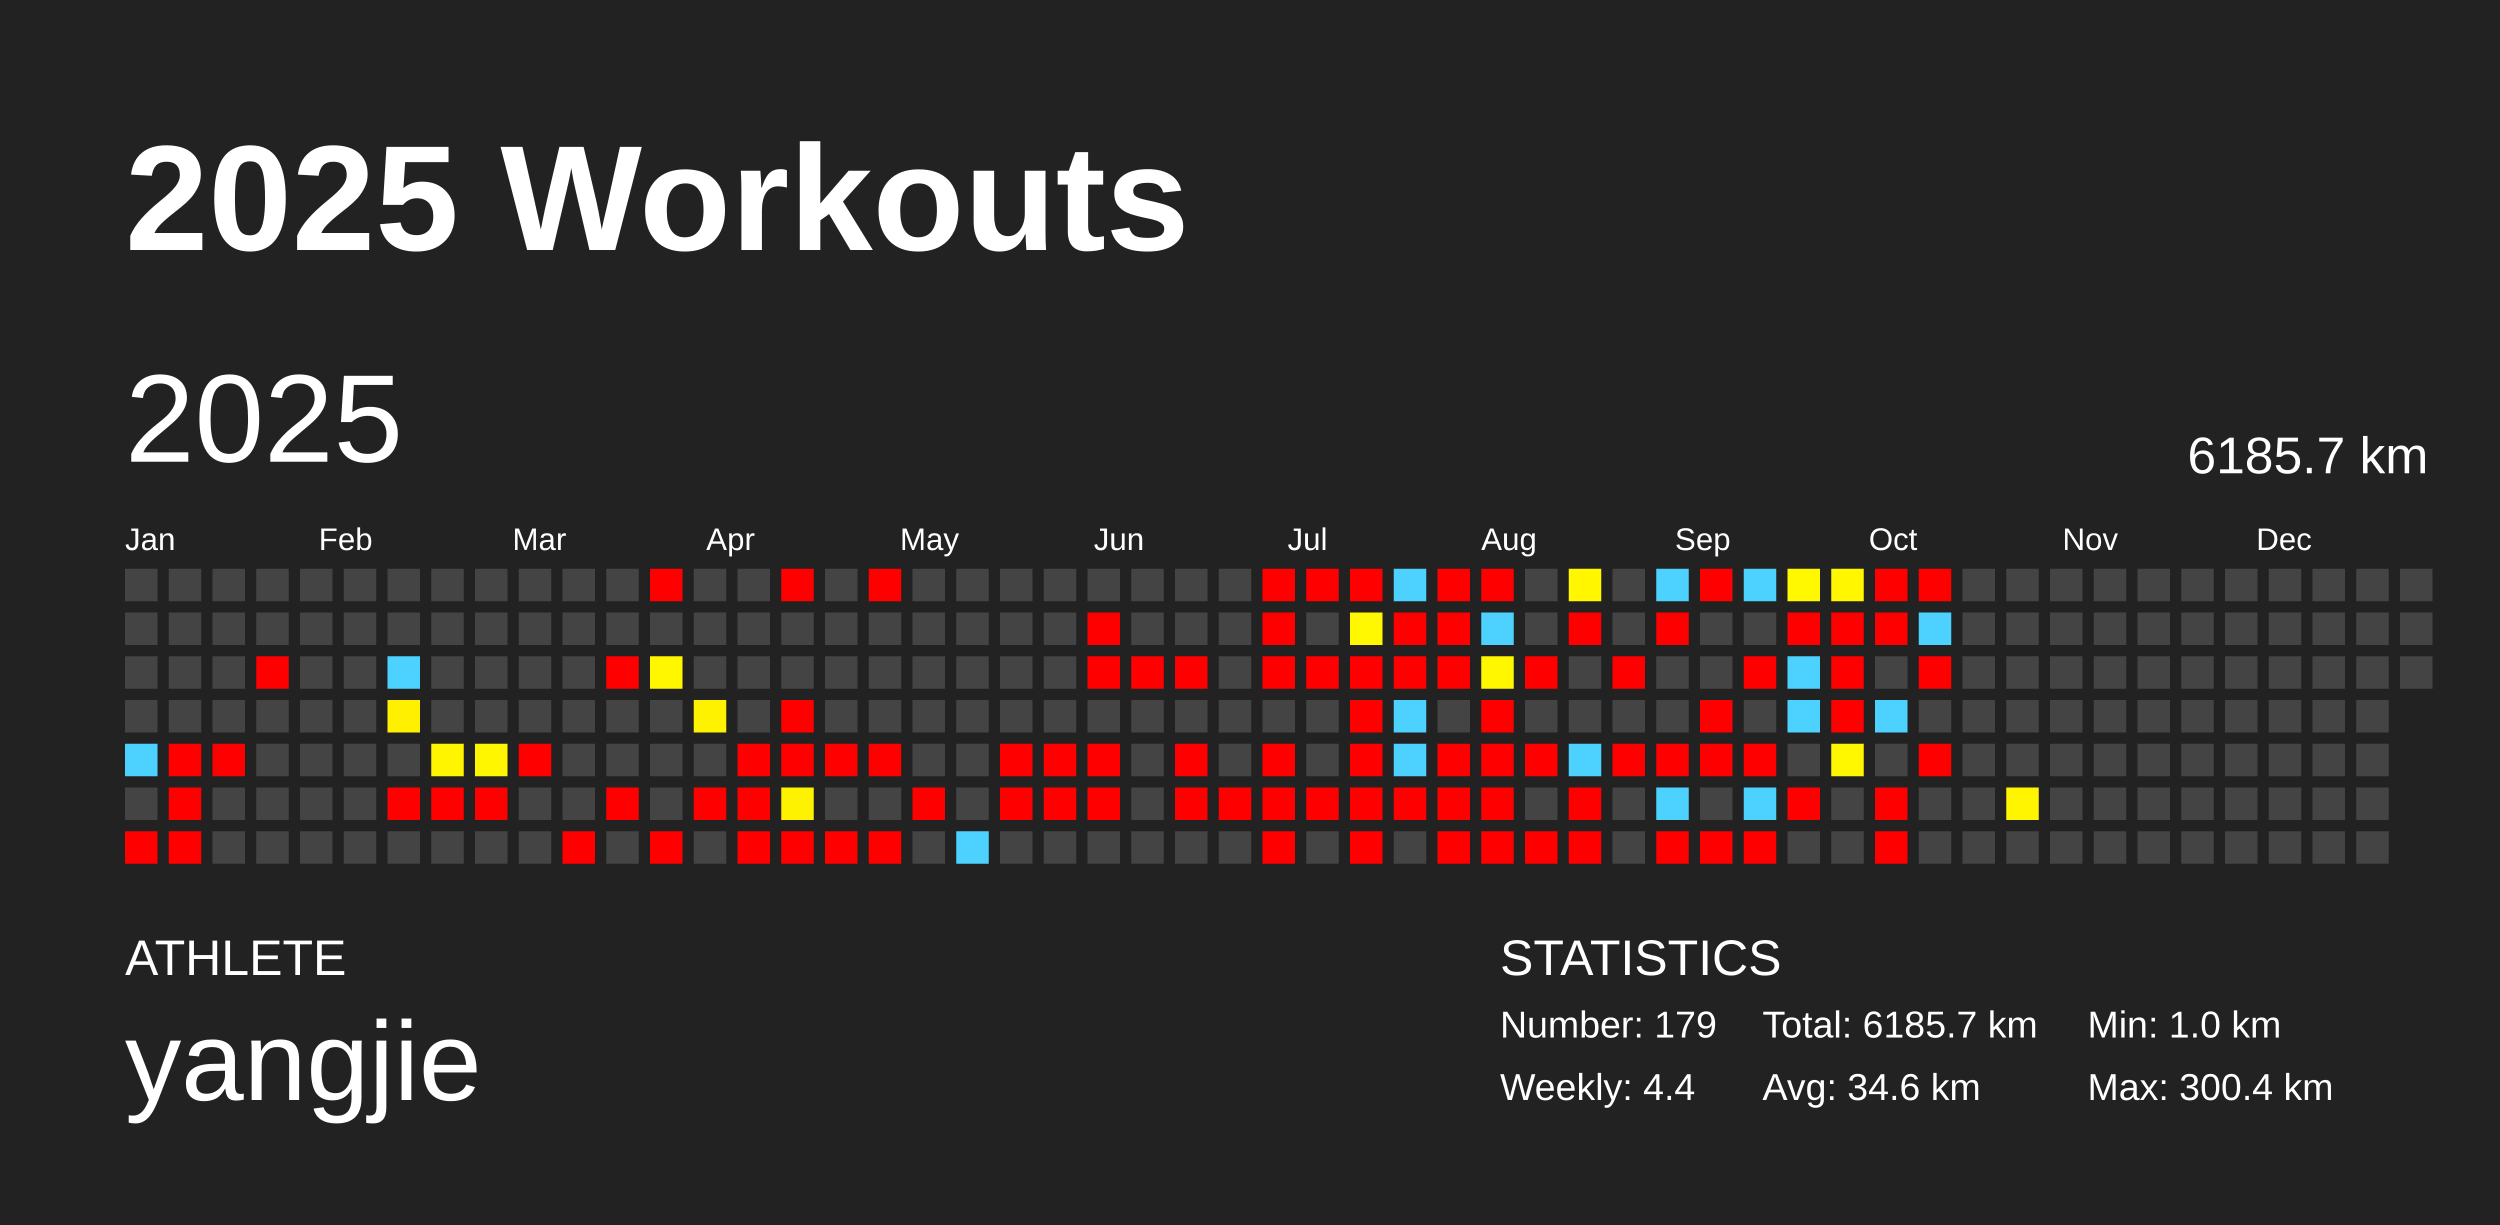
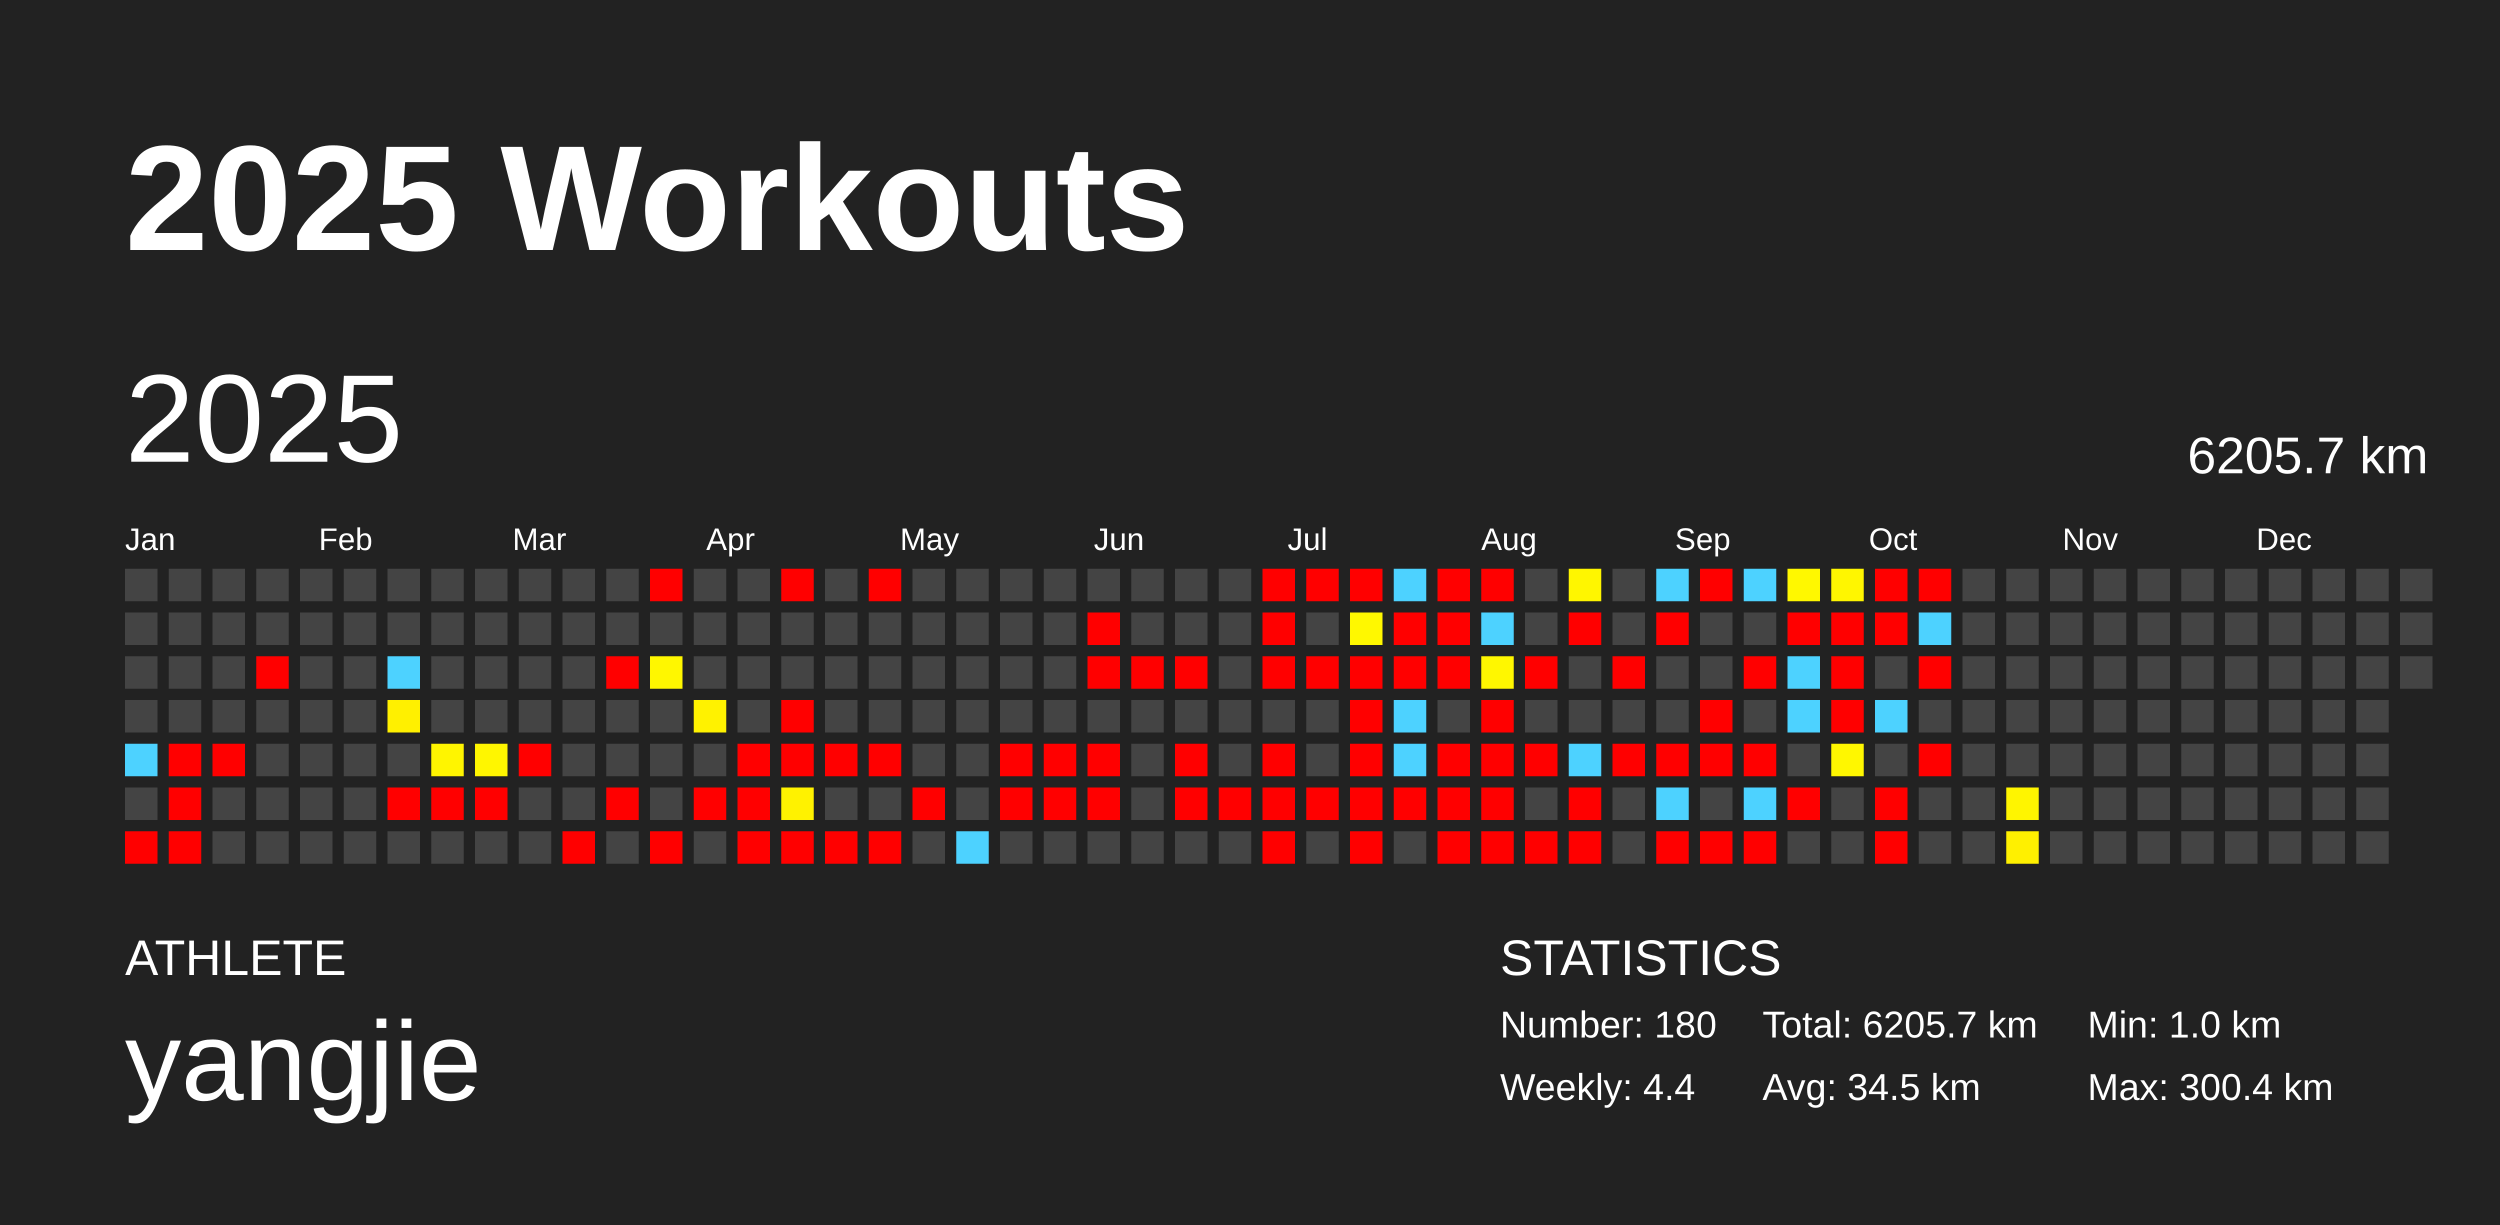
<svg xmlns="http://www.w3.org/2000/svg" baseProfile="full" height="98mm" version="1.1" viewBox="0,0,200,98" width="200mm">
  <defs />
  <rect fill="#222222" height="98" width="200" x="0" y="0" />
  <text fill="#FFFFFF" style="font-size:12px; font-family:Arial; font-weight:bold;" x="10" y="20">2025 Workouts</text>
  <text fill="#FFFFFF" style="font-size:4px; font-family:Arial" x="10" y="78">ATHLETE</text>
  <text fill="#FFFFFF" style="font-size:9px; font-family:Arial" x="10" y="88">yangjie</text>
  <text fill="#FFFFFF" style="font-size:4px; font-family:Arial" x="120" y="78">STATISTICS</text>
-   <text fill="#FFFFFF" style="font-size:3px; font-family:Arial" x="120" y="83">Number: 179</text>
+   <text fill="#FFFFFF" style="font-size:3px; font-family:Arial" x="120" y="83">Number: 180</text>
  <text fill="#FFFFFF" style="font-size:3px; font-family:Arial" x="120" y="88">Weekly: 4.4</text>
-   <text fill="#FFFFFF" style="font-size:3px; font-family:Arial" x="141" y="83">Total: 6185.7 km</text>
-   <text fill="#FFFFFF" style="font-size:3px; font-family:Arial" x="141" y="88">Avg: 34.6 km</text>
+   <text fill="#FFFFFF" style="font-size:3px; font-family:Arial" x="141" y="83">Total: 6205.7 km</text>
+   <text fill="#FFFFFF" style="font-size:3px; font-family:Arial" x="141" y="88">Avg: 34.5 km</text>
  <text fill="#FFFFFF" style="font-size:3px; font-family:Arial" x="167" y="83">Min: 1.0 km</text>
  <text fill="#FFFFFF" style="font-size:3px; font-family:Arial" x="167" y="88">Max: 300.4 km</text>
  <text dominant-baseline="hanging" fill="#FFFFFF" style="font-size:10.0px; font-family:Arial;" x="10" y="30">2025</text>
-   <text dominant-baseline="hanging" fill="#FFFFFF" style="font-size:4.125px; font-family:Arial;" x="175" y="35">6185.7 km</text>
+   <text dominant-baseline="hanging" fill="#FFFFFF" style="font-size:4.125px; font-family:Arial;" x="175" y="35">6205.7 km</text>
  <text fill="#FFFFFF" style="font-size:2.5px; font-family:Arial" x="10.0" y="44">Jan</text>
  <text fill="#FFFFFF" style="font-size:2.5px; font-family:Arial" x="25.5" y="44">Feb</text>
  <text fill="#FFFFFF" style="font-size:2.5px; font-family:Arial" x="41.0" y="44">Mar</text>
  <text fill="#FFFFFF" style="font-size:2.5px; font-family:Arial" x="56.5" y="44">Apr</text>
  <text fill="#FFFFFF" style="font-size:2.5px; font-family:Arial" x="72.0" y="44">May</text>
  <text fill="#FFFFFF" style="font-size:2.5px; font-family:Arial" x="87.5" y="44">Jun</text>
  <text fill="#FFFFFF" style="font-size:2.5px; font-family:Arial" x="103.0" y="44">Jul</text>
  <text fill="#FFFFFF" style="font-size:2.5px; font-family:Arial" x="118.5" y="44">Aug</text>
  <text fill="#FFFFFF" style="font-size:2.5px; font-family:Arial" x="134.0" y="44">Sep</text>
  <text fill="#FFFFFF" style="font-size:2.5px; font-family:Arial" x="149.5" y="44">Oct</text>
  <text fill="#FFFFFF" style="font-size:2.5px; font-family:Arial" x="165.0" y="44">Nov</text>
  <text fill="#FFFFFF" style="font-size:2.5px; font-family:Arial" x="180.5" y="44">Dec</text>
  <rect fill="#444444" height="2.6" width="2.6" x="10.0" y="45.5" />
  <rect fill="#444444" height="2.6" width="2.6" x="10.0" y="49.0" />
  <rect fill="#444444" height="2.6" width="2.6" x="10.0" y="52.5" />
  <rect fill="#444444" height="2.6" width="2.6" x="10.0" y="56.0" />
  <rect fill="#4dd2ff" height="2.6" width="2.6" x="10.0" y="59.5" />
  <rect fill="#444444" height="2.6" width="2.6" x="10.0" y="63.0" />
  <rect fill="red" height="2.6" width="2.6" x="10.0" y="66.5" />
  <rect fill="#444444" height="2.6" width="2.6" x="13.5" y="45.5" />
  <rect fill="#444444" height="2.6" width="2.6" x="13.5" y="49.0" />
  <rect fill="#444444" height="2.6" width="2.6" x="13.5" y="52.5" />
  <rect fill="#444444" height="2.6" width="2.6" x="13.5" y="56.0" />
  <rect fill="red" height="2.6" width="2.6" x="13.5" y="59.5" />
  <rect fill="red" height="2.6" width="2.6" x="13.5" y="63.0" />
  <rect fill="red" height="2.6" width="2.6" x="13.5" y="66.5" />
  <rect fill="#444444" height="2.6" width="2.6" x="17.0" y="45.5" />
  <rect fill="#444444" height="2.6" width="2.6" x="17.0" y="49.0" />
  <rect fill="#444444" height="2.6" width="2.6" x="17.0" y="52.5" />
  <rect fill="#444444" height="2.6" width="2.6" x="17.0" y="56.0" />
  <rect fill="red" height="2.6" width="2.6" x="17.0" y="59.5" />
  <rect fill="#444444" height="2.6" width="2.6" x="17.0" y="63.0" />
  <rect fill="#444444" height="2.6" width="2.6" x="17.0" y="66.5" />
  <rect fill="#444444" height="2.6" width="2.6" x="20.5" y="45.5" />
  <rect fill="#444444" height="2.6" width="2.6" x="20.5" y="49.0" />
  <rect fill="red" height="2.6" width="2.6" x="20.5" y="52.5" />
  <rect fill="#444444" height="2.6" width="2.6" x="20.5" y="56.0" />
  <rect fill="#444444" height="2.6" width="2.6" x="20.5" y="59.5" />
  <rect fill="#444444" height="2.6" width="2.6" x="20.5" y="63.0" />
  <rect fill="#444444" height="2.6" width="2.6" x="20.5" y="66.5" />
  <rect fill="#444444" height="2.6" width="2.6" x="24.0" y="45.5" />
  <rect fill="#444444" height="2.6" width="2.6" x="24.0" y="49.0" />
  <rect fill="#444444" height="2.6" width="2.6" x="24.0" y="52.5" />
  <rect fill="#444444" height="2.6" width="2.6" x="24.0" y="56.0" />
  <rect fill="#444444" height="2.6" width="2.6" x="24.0" y="59.5" />
  <rect fill="#444444" height="2.6" width="2.6" x="24.0" y="63.0" />
  <rect fill="#444444" height="2.6" width="2.6" x="24.0" y="66.5" />
  <rect fill="#444444" height="2.6" width="2.6" x="27.5" y="45.5" />
  <rect fill="#444444" height="2.6" width="2.6" x="27.5" y="49.0" />
  <rect fill="#444444" height="2.6" width="2.6" x="27.5" y="52.5" />
  <rect fill="#444444" height="2.6" width="2.6" x="27.5" y="56.0" />
  <rect fill="#444444" height="2.6" width="2.6" x="27.5" y="59.5" />
  <rect fill="#444444" height="2.6" width="2.6" x="27.5" y="63.0" />
  <rect fill="#444444" height="2.6" width="2.6" x="27.5" y="66.5" />
  <rect fill="#444444" height="2.6" width="2.6" x="31.0" y="45.5" />
  <rect fill="#444444" height="2.6" width="2.6" x="31.0" y="49.0" />
  <rect fill="#4dd2ff" height="2.6" width="2.6" x="31.0" y="52.5" />
  <rect fill="#fff000" height="2.6" width="2.6" x="31.0" y="56.0" />
  <rect fill="#444444" height="2.6" width="2.6" x="31.0" y="59.5" />
  <rect fill="red" height="2.6" width="2.6" x="31.0" y="63.0" />
  <rect fill="#444444" height="2.6" width="2.6" x="31.0" y="66.5" />
  <rect fill="#444444" height="2.6" width="2.6" x="34.5" y="45.5" />
  <rect fill="#444444" height="2.6" width="2.6" x="34.5" y="49.0" />
  <rect fill="#444444" height="2.6" width="2.6" x="34.5" y="52.5" />
  <rect fill="#444444" height="2.6" width="2.6" x="34.5" y="56.0" />
  <rect fill="#fff500" height="2.6" width="2.6" x="34.5" y="59.5" />
  <rect fill="red" height="2.6" width="2.6" x="34.5" y="63.0" />
  <rect fill="#444444" height="2.6" width="2.6" x="34.5" y="66.5" />
  <rect fill="#444444" height="2.6" width="2.6" x="38.0" y="45.5" />
  <rect fill="#444444" height="2.6" width="2.6" x="38.0" y="49.0" />
  <rect fill="#444444" height="2.6" width="2.6" x="38.0" y="52.5" />
  <rect fill="#444444" height="2.6" width="2.6" x="38.0" y="56.0" />
  <rect fill="#fff600" height="2.6" width="2.6" x="38.0" y="59.5" />
  <rect fill="red" height="2.6" width="2.6" x="38.0" y="63.0" />
  <rect fill="#444444" height="2.6" width="2.6" x="38.0" y="66.5" />
  <rect fill="#444444" height="2.6" width="2.6" x="41.5" y="45.5" />
  <rect fill="#444444" height="2.6" width="2.6" x="41.5" y="49.0" />
  <rect fill="#444444" height="2.6" width="2.6" x="41.5" y="52.5" />
  <rect fill="#444444" height="2.6" width="2.6" x="41.5" y="56.0" />
  <rect fill="red" height="2.6" width="2.6" x="41.5" y="59.5" />
  <rect fill="#444444" height="2.6" width="2.6" x="41.5" y="63.0" />
  <rect fill="#444444" height="2.6" width="2.6" x="41.5" y="66.5" />
  <rect fill="#444444" height="2.6" width="2.6" x="45.0" y="45.5" />
  <rect fill="#444444" height="2.6" width="2.6" x="45.0" y="49.0" />
  <rect fill="#444444" height="2.6" width="2.6" x="45.0" y="52.5" />
  <rect fill="#444444" height="2.6" width="2.6" x="45.0" y="56.0" />
  <rect fill="#444444" height="2.6" width="2.6" x="45.0" y="59.5" />
  <rect fill="#444444" height="2.6" width="2.6" x="45.0" y="63.0" />
  <rect fill="red" height="2.6" width="2.6" x="45.0" y="66.5" />
  <rect fill="#444444" height="2.6" width="2.6" x="48.5" y="45.5" />
  <rect fill="#444444" height="2.6" width="2.6" x="48.5" y="49.0" />
  <rect fill="red" height="2.6" width="2.6" x="48.5" y="52.5" />
  <rect fill="#444444" height="2.6" width="2.6" x="48.5" y="56.0" />
  <rect fill="#444444" height="2.6" width="2.6" x="48.5" y="59.5" />
  <rect fill="red" height="2.6" width="2.6" x="48.5" y="63.0" />
  <rect fill="#444444" height="2.6" width="2.6" x="48.5" y="66.5" />
  <rect fill="red" height="2.6" width="2.6" x="52.0" y="45.5" />
  <rect fill="#444444" height="2.6" width="2.6" x="52.0" y="49.0" />
  <rect fill="#fff700" height="2.6" width="2.6" x="52.0" y="52.5" />
  <rect fill="#444444" height="2.6" width="2.6" x="52.0" y="56.0" />
  <rect fill="#444444" height="2.6" width="2.6" x="52.0" y="59.5" />
  <rect fill="#444444" height="2.6" width="2.6" x="52.0" y="63.0" />
  <rect fill="red" height="2.6" width="2.6" x="52.0" y="66.5" />
  <rect fill="#444444" height="2.6" width="2.6" x="55.5" y="45.5" />
  <rect fill="#444444" height="2.6" width="2.6" x="55.5" y="49.0" />
  <rect fill="#444444" height="2.6" width="2.6" x="55.5" y="52.5" />
  <rect fill="#fff200" height="2.6" width="2.6" x="55.5" y="56.0" />
  <rect fill="#444444" height="2.6" width="2.6" x="55.5" y="59.5" />
  <rect fill="red" height="2.6" width="2.6" x="55.5" y="63.0" />
  <rect fill="#444444" height="2.6" width="2.6" x="55.5" y="66.5" />
  <rect fill="#444444" height="2.6" width="2.6" x="59.0" y="45.5" />
  <rect fill="#444444" height="2.6" width="2.6" x="59.0" y="49.0" />
  <rect fill="#444444" height="2.6" width="2.6" x="59.0" y="52.5" />
  <rect fill="#444444" height="2.6" width="2.6" x="59.0" y="56.0" />
  <rect fill="red" height="2.6" width="2.6" x="59.0" y="59.5" />
  <rect fill="red" height="2.6" width="2.6" x="59.0" y="63.0" />
  <rect fill="red" height="2.6" width="2.6" x="59.0" y="66.5" />
  <rect fill="red" height="2.6" width="2.6" x="62.5" y="45.5" />
  <rect fill="#444444" height="2.6" width="2.6" x="62.5" y="49.0" />
  <rect fill="#444444" height="2.6" width="2.6" x="62.5" y="52.5" />
  <rect fill="red" height="2.6" width="2.6" x="62.5" y="56.0" />
  <rect fill="red" height="2.6" width="2.6" x="62.5" y="59.5" />
  <rect fill="#fff200" height="2.6" width="2.6" x="62.5" y="63.0" />
  <rect fill="red" height="2.6" width="2.6" x="62.5" y="66.5" />
  <rect fill="#444444" height="2.6" width="2.6" x="66.0" y="45.5" />
  <rect fill="#444444" height="2.6" width="2.6" x="66.0" y="49.0" />
  <rect fill="#444444" height="2.6" width="2.6" x="66.0" y="52.5" />
  <rect fill="#444444" height="2.6" width="2.6" x="66.0" y="56.0" />
  <rect fill="red" height="2.6" width="2.6" x="66.0" y="59.5" />
  <rect fill="#444444" height="2.6" width="2.6" x="66.0" y="63.0" />
  <rect fill="red" height="2.6" width="2.6" x="66.0" y="66.5" />
  <rect fill="red" height="2.6" width="2.6" x="69.5" y="45.5" />
  <rect fill="#444444" height="2.6" width="2.6" x="69.5" y="49.0" />
  <rect fill="#444444" height="2.6" width="2.6" x="69.5" y="52.5" />
  <rect fill="#444444" height="2.6" width="2.6" x="69.5" y="56.0" />
  <rect fill="red" height="2.6" width="2.6" x="69.5" y="59.5" />
  <rect fill="#444444" height="2.6" width="2.6" x="69.5" y="63.0" />
  <rect fill="red" height="2.6" width="2.6" x="69.5" y="66.5" />
  <rect fill="#444444" height="2.6" width="2.6" x="73.0" y="45.5" />
  <rect fill="#444444" height="2.6" width="2.6" x="73.0" y="49.0" />
  <rect fill="#444444" height="2.6" width="2.6" x="73.0" y="52.5" />
  <rect fill="#444444" height="2.6" width="2.6" x="73.0" y="56.0" />
  <rect fill="#444444" height="2.6" width="2.6" x="73.0" y="59.5" />
  <rect fill="red" height="2.6" width="2.6" x="73.0" y="63.0" />
  <rect fill="#444444" height="2.6" width="2.6" x="73.0" y="66.5" />
  <rect fill="#444444" height="2.6" width="2.6" x="76.5" y="45.5" />
  <rect fill="#444444" height="2.6" width="2.6" x="76.5" y="49.0" />
  <rect fill="#444444" height="2.6" width="2.6" x="76.5" y="52.5" />
  <rect fill="#444444" height="2.6" width="2.6" x="76.5" y="56.0" />
  <rect fill="#444444" height="2.6" width="2.6" x="76.5" y="59.5" />
  <rect fill="#444444" height="2.6" width="2.6" x="76.5" y="63.0" />
  <rect fill="#4dd2ff" height="2.6" width="2.6" x="76.5" y="66.5" />
  <rect fill="#444444" height="2.6" width="2.6" x="80.0" y="45.5" />
  <rect fill="#444444" height="2.6" width="2.6" x="80.0" y="49.0" />
  <rect fill="#444444" height="2.6" width="2.6" x="80.0" y="52.5" />
  <rect fill="#444444" height="2.6" width="2.6" x="80.0" y="56.0" />
  <rect fill="red" height="2.6" width="2.6" x="80.0" y="59.5" />
  <rect fill="red" height="2.6" width="2.6" x="80.0" y="63.0" />
  <rect fill="#444444" height="2.6" width="2.6" x="80.0" y="66.5" />
  <rect fill="#444444" height="2.6" width="2.6" x="83.5" y="45.5" />
  <rect fill="#444444" height="2.6" width="2.6" x="83.5" y="49.0" />
  <rect fill="#444444" height="2.6" width="2.6" x="83.5" y="52.5" />
  <rect fill="#444444" height="2.6" width="2.6" x="83.5" y="56.0" />
  <rect fill="red" height="2.6" width="2.6" x="83.5" y="59.5" />
  <rect fill="red" height="2.6" width="2.6" x="83.5" y="63.0" />
  <rect fill="#444444" height="2.6" width="2.6" x="83.5" y="66.5" />
  <rect fill="#444444" height="2.6" width="2.6" x="87.0" y="45.5" />
  <rect fill="red" height="2.6" width="2.6" x="87.0" y="49.0" />
  <rect fill="red" height="2.6" width="2.6" x="87.0" y="52.5" />
  <rect fill="#444444" height="2.6" width="2.6" x="87.0" y="56.0" />
  <rect fill="red" height="2.6" width="2.6" x="87.0" y="59.5" />
  <rect fill="red" height="2.6" width="2.6" x="87.0" y="63.0" />
  <rect fill="#444444" height="2.6" width="2.6" x="87.0" y="66.5" />
  <rect fill="#444444" height="2.6" width="2.6" x="90.5" y="45.5" />
  <rect fill="#444444" height="2.6" width="2.6" x="90.5" y="49.0" />
  <rect fill="red" height="2.6" width="2.6" x="90.5" y="52.5" />
  <rect fill="#444444" height="2.6" width="2.6" x="90.5" y="56.0" />
  <rect fill="#444444" height="2.6" width="2.6" x="90.5" y="59.5" />
  <rect fill="#444444" height="2.6" width="2.6" x="90.5" y="63.0" />
  <rect fill="#444444" height="2.6" width="2.6" x="90.5" y="66.5" />
  <rect fill="#444444" height="2.6" width="2.6" x="94.0" y="45.5" />
  <rect fill="#444444" height="2.6" width="2.6" x="94.0" y="49.0" />
  <rect fill="red" height="2.6" width="2.6" x="94.0" y="52.5" />
  <rect fill="#444444" height="2.6" width="2.6" x="94.0" y="56.0" />
  <rect fill="red" height="2.6" width="2.6" x="94.0" y="59.5" />
  <rect fill="red" height="2.6" width="2.6" x="94.0" y="63.0" />
  <rect fill="#444444" height="2.6" width="2.6" x="94.0" y="66.5" />
  <rect fill="#444444" height="2.6" width="2.6" x="97.5" y="45.5" />
  <rect fill="#444444" height="2.6" width="2.6" x="97.5" y="49.0" />
  <rect fill="#444444" height="2.6" width="2.6" x="97.5" y="52.5" />
  <rect fill="#444444" height="2.6" width="2.6" x="97.5" y="56.0" />
  <rect fill="#444444" height="2.6" width="2.6" x="97.5" y="59.5" />
  <rect fill="red" height="2.6" width="2.6" x="97.5" y="63.0" />
  <rect fill="#444444" height="2.6" width="2.6" x="97.5" y="66.5" />
  <rect fill="red" height="2.6" width="2.6" x="101.0" y="45.5" />
  <rect fill="red" height="2.6" width="2.6" x="101.0" y="49.0" />
  <rect fill="red" height="2.6" width="2.6" x="101.0" y="52.5" />
  <rect fill="#444444" height="2.6" width="2.6" x="101.0" y="56.0" />
  <rect fill="red" height="2.6" width="2.6" x="101.0" y="59.5" />
  <rect fill="red" height="2.6" width="2.6" x="101.0" y="63.0" />
  <rect fill="red" height="2.6" width="2.6" x="101.0" y="66.5" />
  <rect fill="red" height="2.6" width="2.6" x="104.5" y="45.5" />
  <rect fill="#444444" height="2.6" width="2.6" x="104.5" y="49.0" />
  <rect fill="red" height="2.6" width="2.6" x="104.5" y="52.5" />
  <rect fill="#444444" height="2.6" width="2.6" x="104.5" y="56.0" />
  <rect fill="#444444" height="2.6" width="2.6" x="104.5" y="59.5" />
  <rect fill="red" height="2.6" width="2.6" x="104.5" y="63.0" />
  <rect fill="#444444" height="2.6" width="2.6" x="104.5" y="66.5" />
  <rect fill="red" height="2.6" width="2.6" x="108.0" y="45.5" />
  <rect fill="#fff800" height="2.6" width="2.6" x="108.0" y="49.0" />
  <rect fill="red" height="2.6" width="2.6" x="108.0" y="52.5" />
  <rect fill="red" height="2.6" width="2.6" x="108.0" y="56.0" />
  <rect fill="red" height="2.6" width="2.6" x="108.0" y="59.5" />
  <rect fill="red" height="2.6" width="2.6" x="108.0" y="63.0" />
  <rect fill="red" height="2.6" width="2.6" x="108.0" y="66.5" />
  <rect fill="#4dd2ff" height="2.6" width="2.6" x="111.5" y="45.5" />
  <rect fill="red" height="2.6" width="2.6" x="111.5" y="49.0" />
  <rect fill="red" height="2.6" width="2.6" x="111.5" y="52.5" />
  <rect fill="#4dd2ff" height="2.6" width="2.6" x="111.5" y="56.0" />
  <rect fill="#4dd2ff" height="2.6" width="2.6" x="111.5" y="59.5" />
  <rect fill="red" height="2.6" width="2.6" x="111.5" y="63.0" />
  <rect fill="#444444" height="2.6" width="2.6" x="111.5" y="66.5" />
  <rect fill="red" height="2.6" width="2.6" x="115.0" y="45.5" />
  <rect fill="red" height="2.6" width="2.6" x="115.0" y="49.0" />
  <rect fill="red" height="2.6" width="2.6" x="115.0" y="52.5" />
  <rect fill="#444444" height="2.6" width="2.6" x="115.0" y="56.0" />
  <rect fill="red" height="2.6" width="2.6" x="115.0" y="59.5" />
  <rect fill="red" height="2.6" width="2.6" x="115.0" y="63.0" />
  <rect fill="red" height="2.6" width="2.6" x="115.0" y="66.5" />
  <rect fill="red" height="2.6" width="2.6" x="118.5" y="45.5" />
  <rect fill="#4dd2ff" height="2.6" width="2.6" x="118.5" y="49.0" />
  <rect fill="#fff700" height="2.6" width="2.6" x="118.5" y="52.5" />
  <rect fill="red" height="2.6" width="2.6" x="118.5" y="56.0" />
  <rect fill="red" height="2.6" width="2.6" x="118.5" y="59.5" />
  <rect fill="red" height="2.6" width="2.6" x="118.5" y="63.0" />
  <rect fill="red" height="2.6" width="2.6" x="118.5" y="66.5" />
  <rect fill="#444444" height="2.6" width="2.6" x="122.0" y="45.5" />
  <rect fill="#444444" height="2.6" width="2.6" x="122.0" y="49.0" />
  <rect fill="red" height="2.6" width="2.6" x="122.0" y="52.5" />
  <rect fill="#444444" height="2.6" width="2.6" x="122.0" y="56.0" />
  <rect fill="red" height="2.6" width="2.6" x="122.0" y="59.5" />
  <rect fill="#444444" height="2.6" width="2.6" x="122.0" y="63.0" />
  <rect fill="red" height="2.6" width="2.6" x="122.0" y="66.5" />
  <rect fill="#fff600" height="2.6" width="2.6" x="125.5" y="45.5" />
  <rect fill="red" height="2.6" width="2.6" x="125.5" y="49.0" />
  <rect fill="#444444" height="2.6" width="2.6" x="125.5" y="52.5" />
  <rect fill="#444444" height="2.6" width="2.6" x="125.5" y="56.0" />
  <rect fill="#4dd2ff" height="2.6" width="2.6" x="125.5" y="59.5" />
  <rect fill="red" height="2.6" width="2.6" x="125.5" y="63.0" />
  <rect fill="red" height="2.6" width="2.6" x="125.5" y="66.5" />
  <rect fill="#444444" height="2.6" width="2.6" x="129.0" y="45.5" />
  <rect fill="#444444" height="2.6" width="2.6" x="129.0" y="49.0" />
  <rect fill="red" height="2.6" width="2.6" x="129.0" y="52.5" />
  <rect fill="#444444" height="2.6" width="2.6" x="129.0" y="56.0" />
  <rect fill="red" height="2.6" width="2.6" x="129.0" y="59.5" />
  <rect fill="#444444" height="2.6" width="2.6" x="129.0" y="63.0" />
  <rect fill="#444444" height="2.6" width="2.6" x="129.0" y="66.5" />
  <rect fill="#4dd2ff" height="2.6" width="2.6" x="132.5" y="45.5" />
  <rect fill="red" height="2.6" width="2.6" x="132.5" y="49.0" />
  <rect fill="#444444" height="2.6" width="2.6" x="132.5" y="52.5" />
  <rect fill="#444444" height="2.6" width="2.6" x="132.5" y="56.0" />
  <rect fill="red" height="2.6" width="2.6" x="132.5" y="59.5" />
  <rect fill="#4dd2ff" height="2.6" width="2.6" x="132.5" y="63.0" />
  <rect fill="red" height="2.6" width="2.6" x="132.5" y="66.5" />
  <rect fill="red" height="2.6" width="2.6" x="136.0" y="45.5" />
  <rect fill="#444444" height="2.6" width="2.6" x="136.0" y="49.0" />
  <rect fill="#444444" height="2.6" width="2.6" x="136.0" y="52.5" />
  <rect fill="red" height="2.6" width="2.6" x="136.0" y="56.0" />
  <rect fill="red" height="2.6" width="2.6" x="136.0" y="59.5" />
  <rect fill="#444444" height="2.6" width="2.6" x="136.0" y="63.0" />
  <rect fill="red" height="2.6" width="2.6" x="136.0" y="66.5" />
  <rect fill="#4dd2ff" height="2.6" width="2.6" x="139.5" y="45.5" />
  <rect fill="#444444" height="2.6" width="2.6" x="139.5" y="49.0" />
  <rect fill="red" height="2.6" width="2.6" x="139.5" y="52.5" />
  <rect fill="#444444" height="2.6" width="2.6" x="139.5" y="56.0" />
  <rect fill="red" height="2.6" width="2.6" x="139.5" y="59.5" />
  <rect fill="#4dd2ff" height="2.6" width="2.6" x="139.5" y="63.0" />
  <rect fill="red" height="2.6" width="2.6" x="139.5" y="66.5" />
  <rect fill="#fff800" height="2.6" width="2.6" x="143.0" y="45.5" />
  <rect fill="red" height="2.6" width="2.6" x="143.0" y="49.0" />
  <rect fill="#4dd2ff" height="2.6" width="2.6" x="143.0" y="52.5" />
  <rect fill="#4dd2ff" height="2.6" width="2.6" x="143.0" y="56.0" />
  <rect fill="#444444" height="2.6" width="2.6" x="143.0" y="59.5" />
  <rect fill="red" height="2.6" width="2.6" x="143.0" y="63.0" />
  <rect fill="#444444" height="2.6" width="2.6" x="143.0" y="66.5" />
  <rect fill="#fff600" height="2.6" width="2.6" x="146.5" y="45.5" />
  <rect fill="red" height="2.6" width="2.6" x="146.5" y="49.0" />
  <rect fill="red" height="2.6" width="2.6" x="146.5" y="52.5" />
  <rect fill="red" height="2.6" width="2.6" x="146.5" y="56.0" />
  <rect fill="#fff700" height="2.6" width="2.6" x="146.5" y="59.5" />
  <rect fill="#444444" height="2.6" width="2.6" x="146.5" y="63.0" />
  <rect fill="#444444" height="2.6" width="2.6" x="146.5" y="66.5" />
  <rect fill="red" height="2.6" width="2.6" x="150.0" y="45.5" />
  <rect fill="red" height="2.6" width="2.6" x="150.0" y="49.0" />
  <rect fill="#444444" height="2.6" width="2.6" x="150.0" y="52.5" />
  <rect fill="#4dd2ff" height="2.6" width="2.6" x="150.0" y="56.0" />
  <rect fill="#444444" height="2.6" width="2.6" x="150.0" y="59.5" />
  <rect fill="red" height="2.6" width="2.6" x="150.0" y="63.0" />
  <rect fill="red" height="2.6" width="2.6" x="150.0" y="66.5" />
  <rect fill="red" height="2.6" width="2.6" x="153.5" y="45.5" />
  <rect fill="#4dd2ff" height="2.6" width="2.6" x="153.5" y="49.0" />
  <rect fill="red" height="2.6" width="2.6" x="153.5" y="52.5" />
  <rect fill="#444444" height="2.6" width="2.6" x="153.5" y="56.0" />
  <rect fill="red" height="2.6" width="2.6" x="153.5" y="59.5" />
  <rect fill="#444444" height="2.6" width="2.6" x="153.5" y="63.0" />
  <rect fill="#444444" height="2.6" width="2.6" x="153.5" y="66.5" />
  <rect fill="#444444" height="2.6" width="2.6" x="157.0" y="45.5" />
  <rect fill="#444444" height="2.6" width="2.6" x="157.0" y="49.0" />
  <rect fill="#444444" height="2.6" width="2.6" x="157.0" y="52.5" />
  <rect fill="#444444" height="2.6" width="2.6" x="157.0" y="56.0" />
  <rect fill="#444444" height="2.6" width="2.6" x="157.0" y="59.5" />
  <rect fill="#444444" height="2.6" width="2.6" x="157.0" y="63.0" />
  <rect fill="#444444" height="2.6" width="2.6" x="157.0" y="66.5" />
  <rect fill="#444444" height="2.6" width="2.6" x="160.5" y="45.5" />
  <rect fill="#444444" height="2.6" width="2.6" x="160.5" y="49.0" />
  <rect fill="#444444" height="2.6" width="2.6" x="160.5" y="52.5" />
  <rect fill="#444444" height="2.6" width="2.6" x="160.5" y="56.0" />
  <rect fill="#444444" height="2.6" width="2.6" x="160.5" y="59.5" />
  <rect fill="#fff500" height="2.6" width="2.6" x="160.5" y="63.0" />
-   <rect fill="#444444" height="2.6" width="2.6" x="160.5" y="66.5" />
+   <rect fill="#fff000" height="2.6" width="2.6" x="160.5" y="66.5" />
  <rect fill="#444444" height="2.6" width="2.6" x="164.0" y="45.5" />
  <rect fill="#444444" height="2.6" width="2.6" x="164.0" y="49.0" />
  <rect fill="#444444" height="2.6" width="2.6" x="164.0" y="52.5" />
  <rect fill="#444444" height="2.6" width="2.6" x="164.0" y="56.0" />
  <rect fill="#444444" height="2.6" width="2.6" x="164.0" y="59.5" />
  <rect fill="#444444" height="2.6" width="2.6" x="164.0" y="63.0" />
  <rect fill="#444444" height="2.6" width="2.6" x="164.0" y="66.5" />
  <rect fill="#444444" height="2.6" width="2.6" x="167.5" y="45.5" />
  <rect fill="#444444" height="2.6" width="2.6" x="167.5" y="49.0" />
  <rect fill="#444444" height="2.6" width="2.6" x="167.5" y="52.5" />
  <rect fill="#444444" height="2.6" width="2.6" x="167.5" y="56.0" />
  <rect fill="#444444" height="2.6" width="2.6" x="167.5" y="59.5" />
  <rect fill="#444444" height="2.6" width="2.6" x="167.5" y="63.0" />
  <rect fill="#444444" height="2.6" width="2.6" x="167.5" y="66.5" />
  <rect fill="#444444" height="2.6" width="2.6" x="171.0" y="45.5" />
  <rect fill="#444444" height="2.6" width="2.6" x="171.0" y="49.0" />
  <rect fill="#444444" height="2.6" width="2.6" x="171.0" y="52.5" />
  <rect fill="#444444" height="2.6" width="2.6" x="171.0" y="56.0" />
  <rect fill="#444444" height="2.6" width="2.6" x="171.0" y="59.5" />
  <rect fill="#444444" height="2.6" width="2.6" x="171.0" y="63.0" />
  <rect fill="#444444" height="2.6" width="2.6" x="171.0" y="66.5" />
  <rect fill="#444444" height="2.6" width="2.6" x="174.5" y="45.5" />
  <rect fill="#444444" height="2.6" width="2.6" x="174.5" y="49.0" />
  <rect fill="#444444" height="2.6" width="2.6" x="174.5" y="52.5" />
  <rect fill="#444444" height="2.6" width="2.6" x="174.5" y="56.0" />
  <rect fill="#444444" height="2.6" width="2.6" x="174.5" y="59.5" />
  <rect fill="#444444" height="2.6" width="2.6" x="174.5" y="63.0" />
  <rect fill="#444444" height="2.6" width="2.6" x="174.5" y="66.5" />
  <rect fill="#444444" height="2.6" width="2.6" x="178.0" y="45.5" />
  <rect fill="#444444" height="2.6" width="2.6" x="178.0" y="49.0" />
  <rect fill="#444444" height="2.6" width="2.6" x="178.0" y="52.5" />
  <rect fill="#444444" height="2.6" width="2.6" x="178.0" y="56.0" />
  <rect fill="#444444" height="2.6" width="2.6" x="178.0" y="59.5" />
  <rect fill="#444444" height="2.6" width="2.6" x="178.0" y="63.0" />
  <rect fill="#444444" height="2.6" width="2.6" x="178.0" y="66.5" />
  <rect fill="#444444" height="2.6" width="2.6" x="181.5" y="45.5" />
  <rect fill="#444444" height="2.6" width="2.6" x="181.5" y="49.0" />
  <rect fill="#444444" height="2.6" width="2.6" x="181.5" y="52.5" />
  <rect fill="#444444" height="2.6" width="2.6" x="181.5" y="56.0" />
  <rect fill="#444444" height="2.6" width="2.6" x="181.5" y="59.5" />
  <rect fill="#444444" height="2.6" width="2.6" x="181.5" y="63.0" />
  <rect fill="#444444" height="2.6" width="2.6" x="181.5" y="66.5" />
  <rect fill="#444444" height="2.6" width="2.6" x="185.0" y="45.5" />
  <rect fill="#444444" height="2.6" width="2.6" x="185.0" y="49.0" />
  <rect fill="#444444" height="2.6" width="2.6" x="185.0" y="52.5" />
  <rect fill="#444444" height="2.6" width="2.6" x="185.0" y="56.0" />
  <rect fill="#444444" height="2.6" width="2.6" x="185.0" y="59.5" />
  <rect fill="#444444" height="2.6" width="2.6" x="185.0" y="63.0" />
  <rect fill="#444444" height="2.6" width="2.6" x="185.0" y="66.5" />
  <rect fill="#444444" height="2.6" width="2.6" x="188.5" y="45.5" />
  <rect fill="#444444" height="2.6" width="2.6" x="188.5" y="49.0" />
  <rect fill="#444444" height="2.6" width="2.6" x="188.5" y="52.5" />
  <rect fill="#444444" height="2.6" width="2.6" x="188.5" y="56.0" />
  <rect fill="#444444" height="2.6" width="2.6" x="188.5" y="59.5" />
  <rect fill="#444444" height="2.6" width="2.6" x="188.5" y="63.0" />
  <rect fill="#444444" height="2.6" width="2.6" x="188.5" y="66.5" />
  <rect fill="#444444" height="2.6" width="2.6" x="192.0" y="45.5" />
  <rect fill="#444444" height="2.6" width="2.6" x="192.0" y="49.0" />
  <rect fill="#444444" height="2.6" width="2.6" x="192.0" y="52.5" />
</svg>
